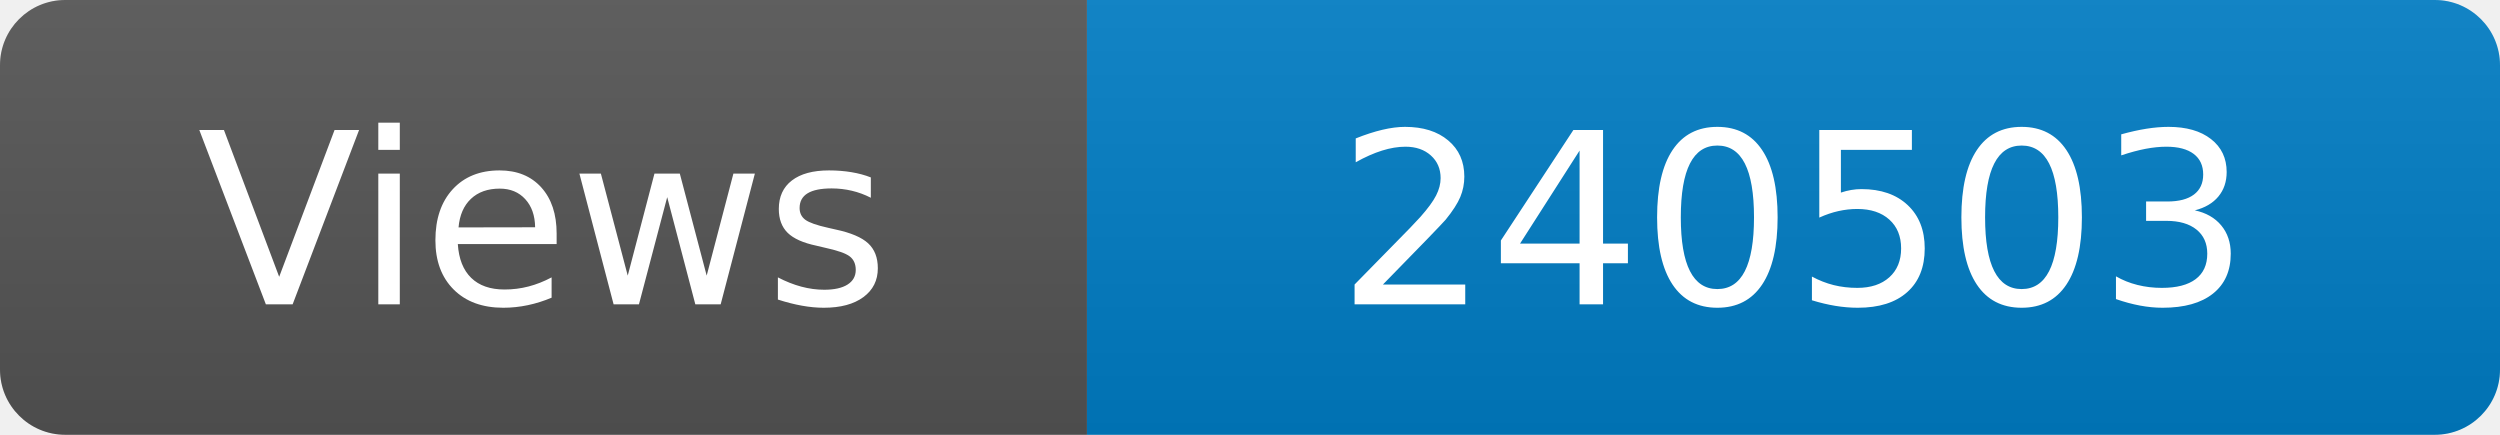
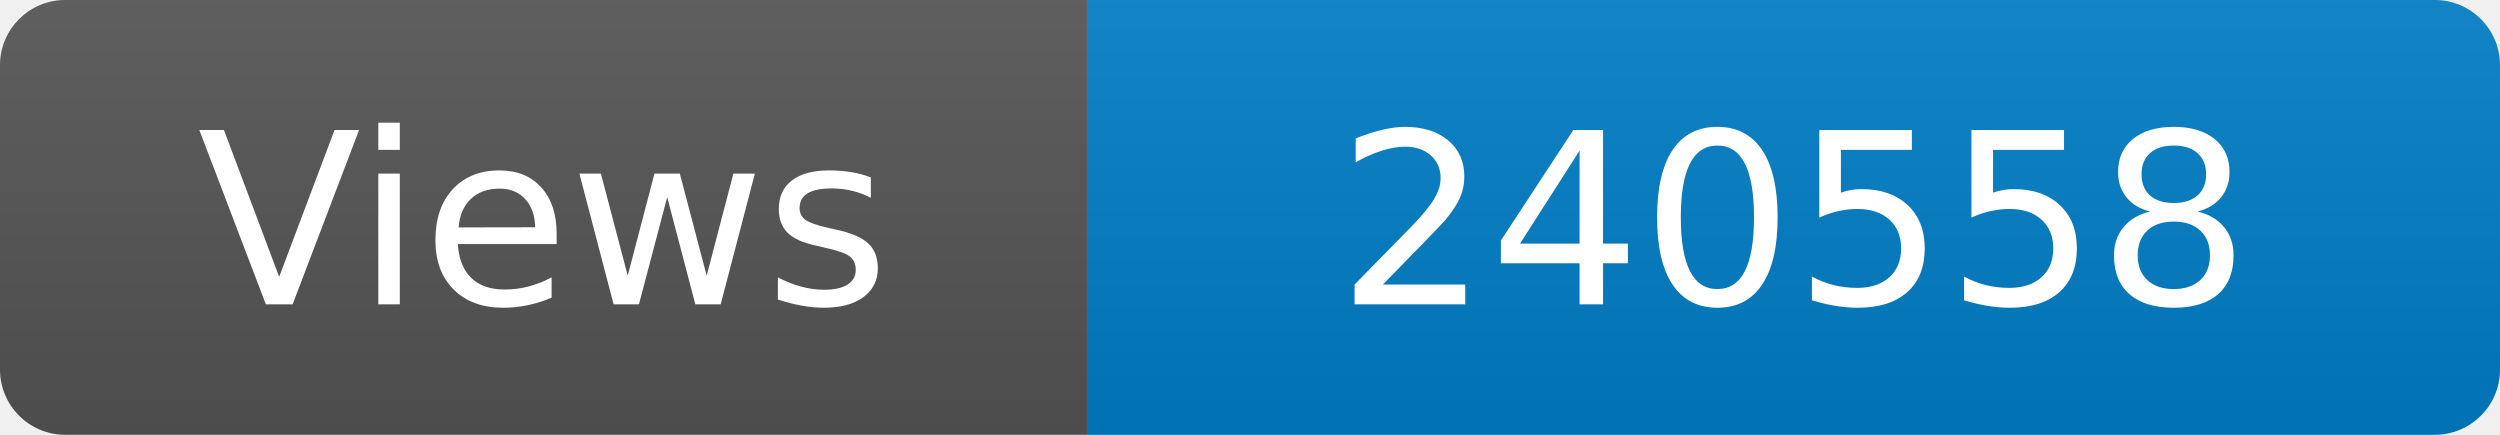
<svg xmlns="http://www.w3.org/2000/svg" width="115" height="20" role="img" aria-label="Maintained?: yes">
  <linearGradient id="s" x2="0" y2="100%">
    <stop offset="0" stop-color="#bbb" stop-opacity=".1" />
    <stop offset="1" stop-opacity=".1" />
  </linearGradient>
  <clipPath id="r">
    <rect width="115" height="20" rx="3" fill="#fff" />
  </clipPath>
  <g clip-path="url(#r)">
    <rect width="50" height="20" fill="#555" />
    <rect x="50" width="160" height="20" fill="#007ec6" />
    <rect width="115" height="20" fill="url(#s)" />
  </g>
  <g fill="#fff" text-anchor="middle" font-family="Verdana,Geneva,DejaVu Sans,sans-serif" font-size="110">
    <text x="250" y="140" transform="scale(.1)" fill="#fff">Views</text>
-     <text x="825" y="140" transform="scale(.1)" fill="#fff">240503</text>
+     <text x="825" y="140" transform="scale(.1)" fill="#fff">240558</text>
  </g>
</svg>
